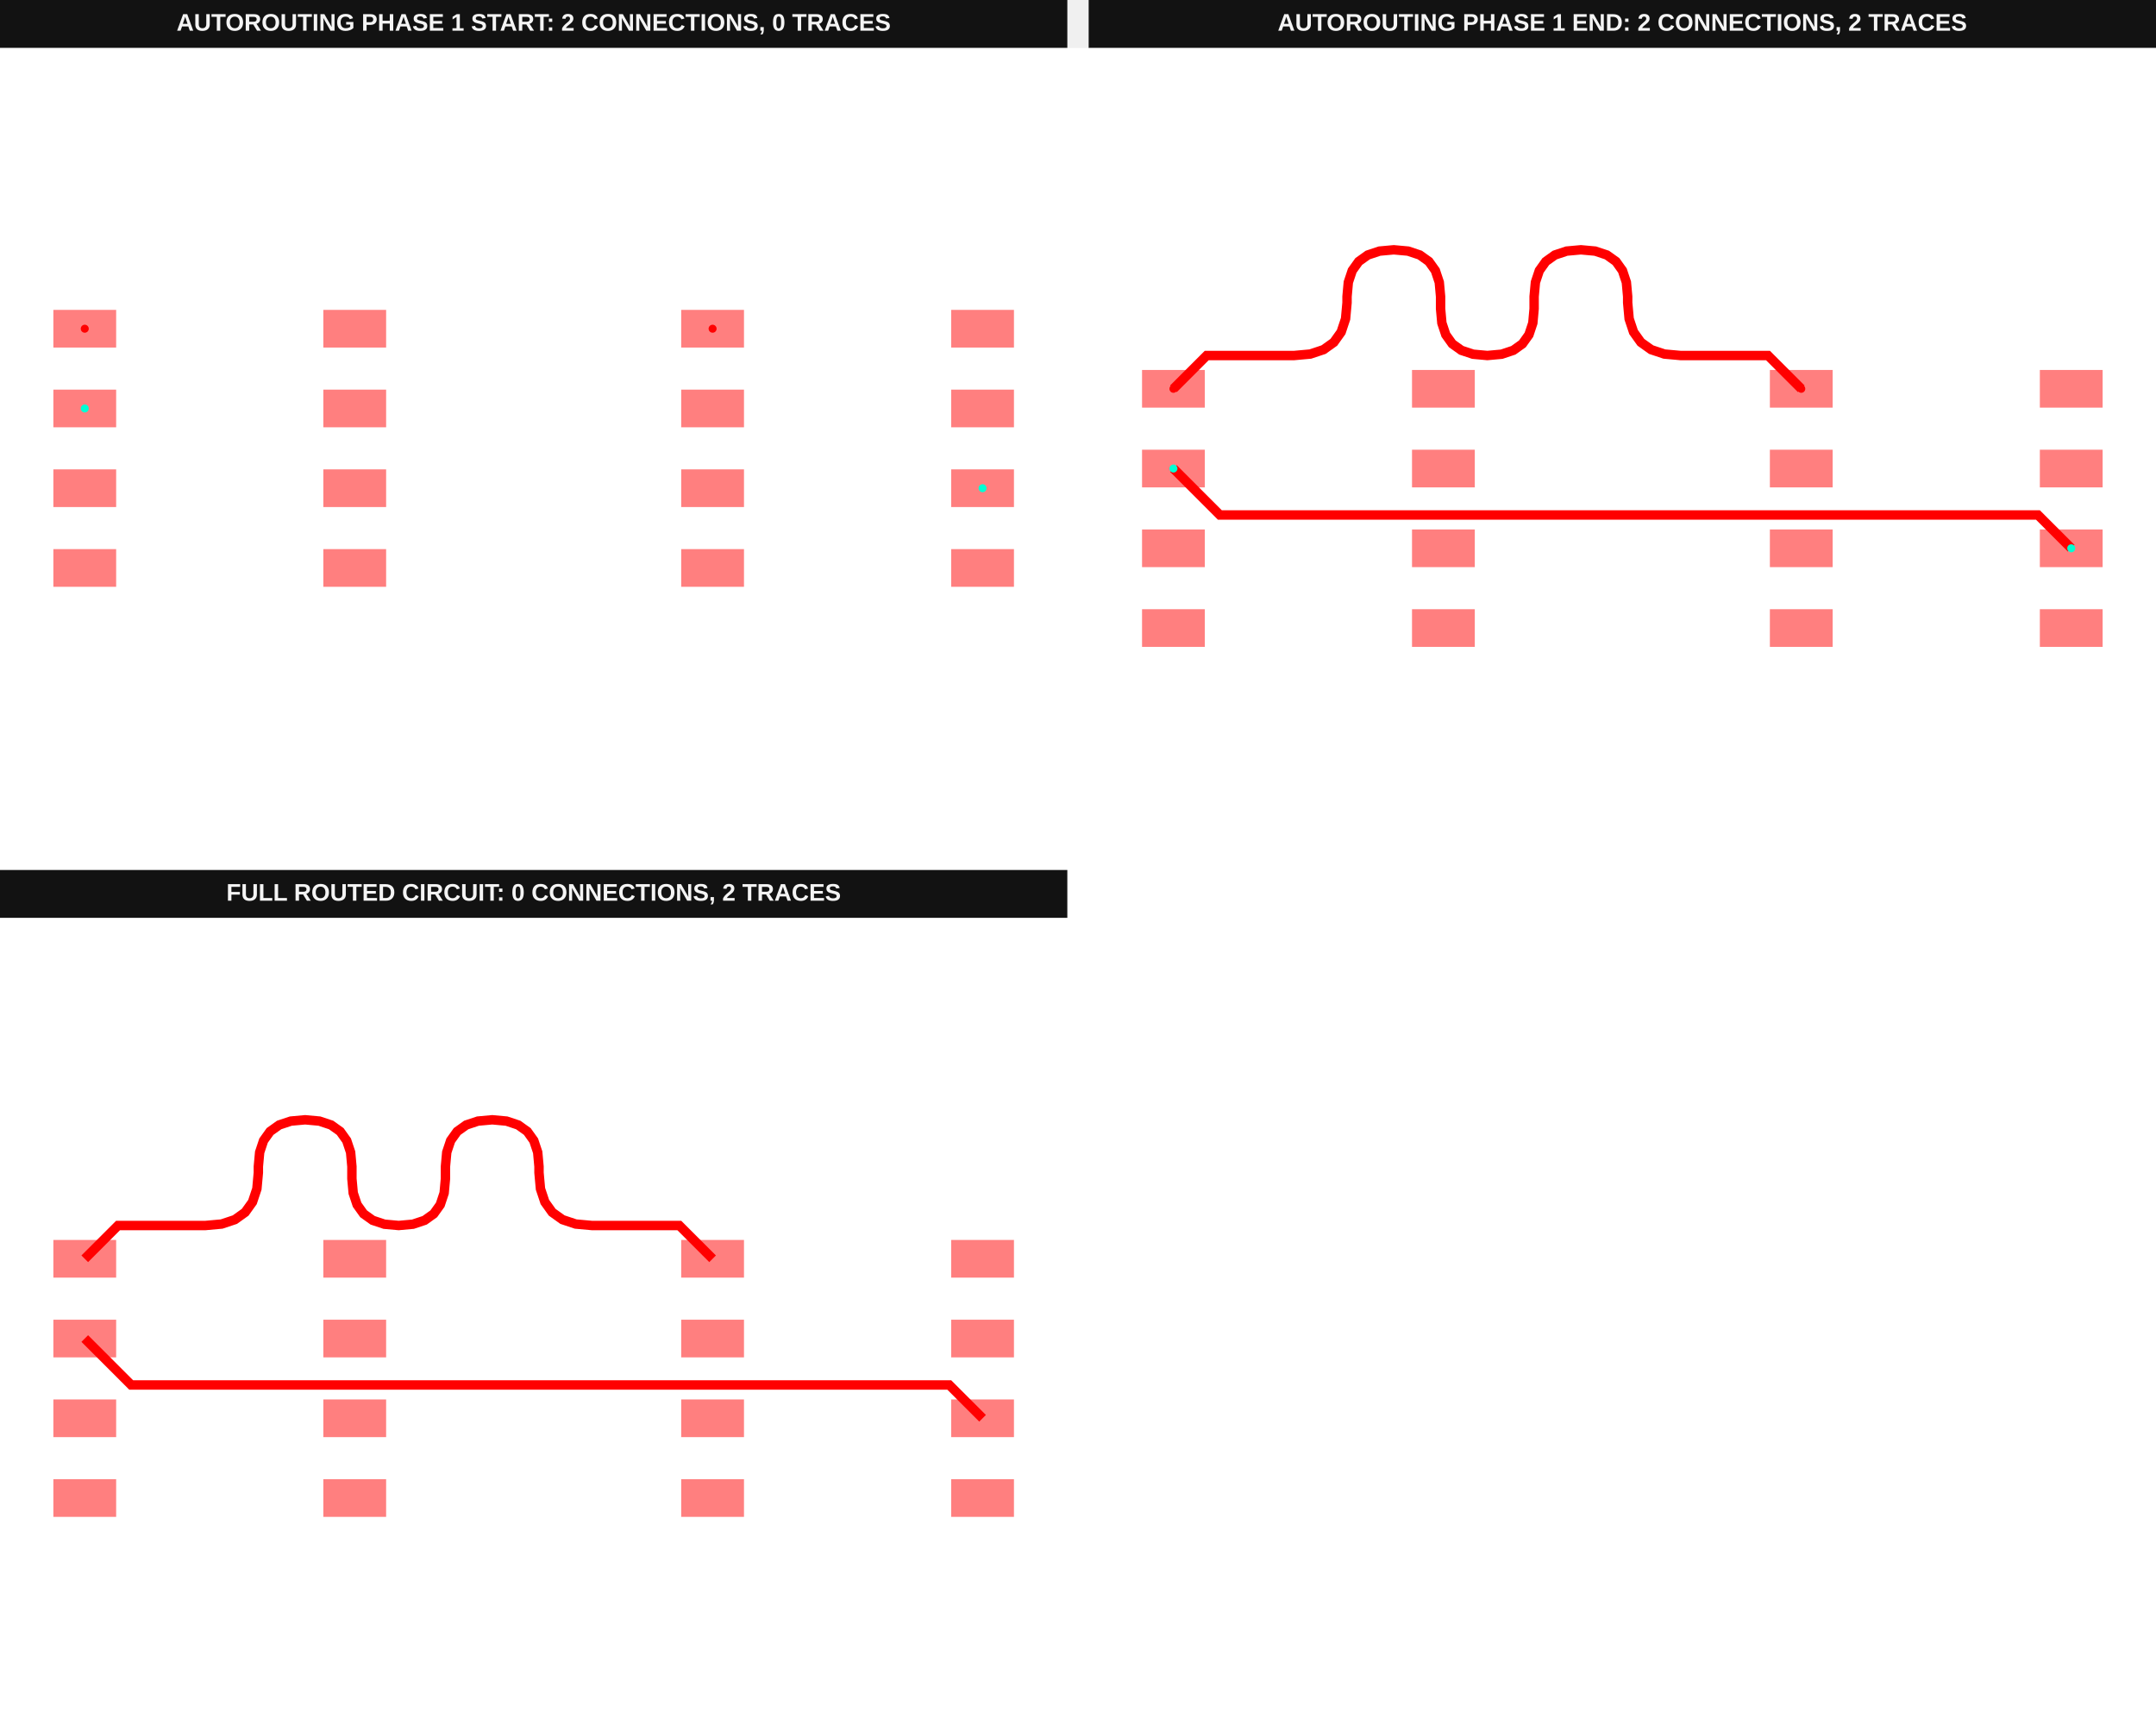
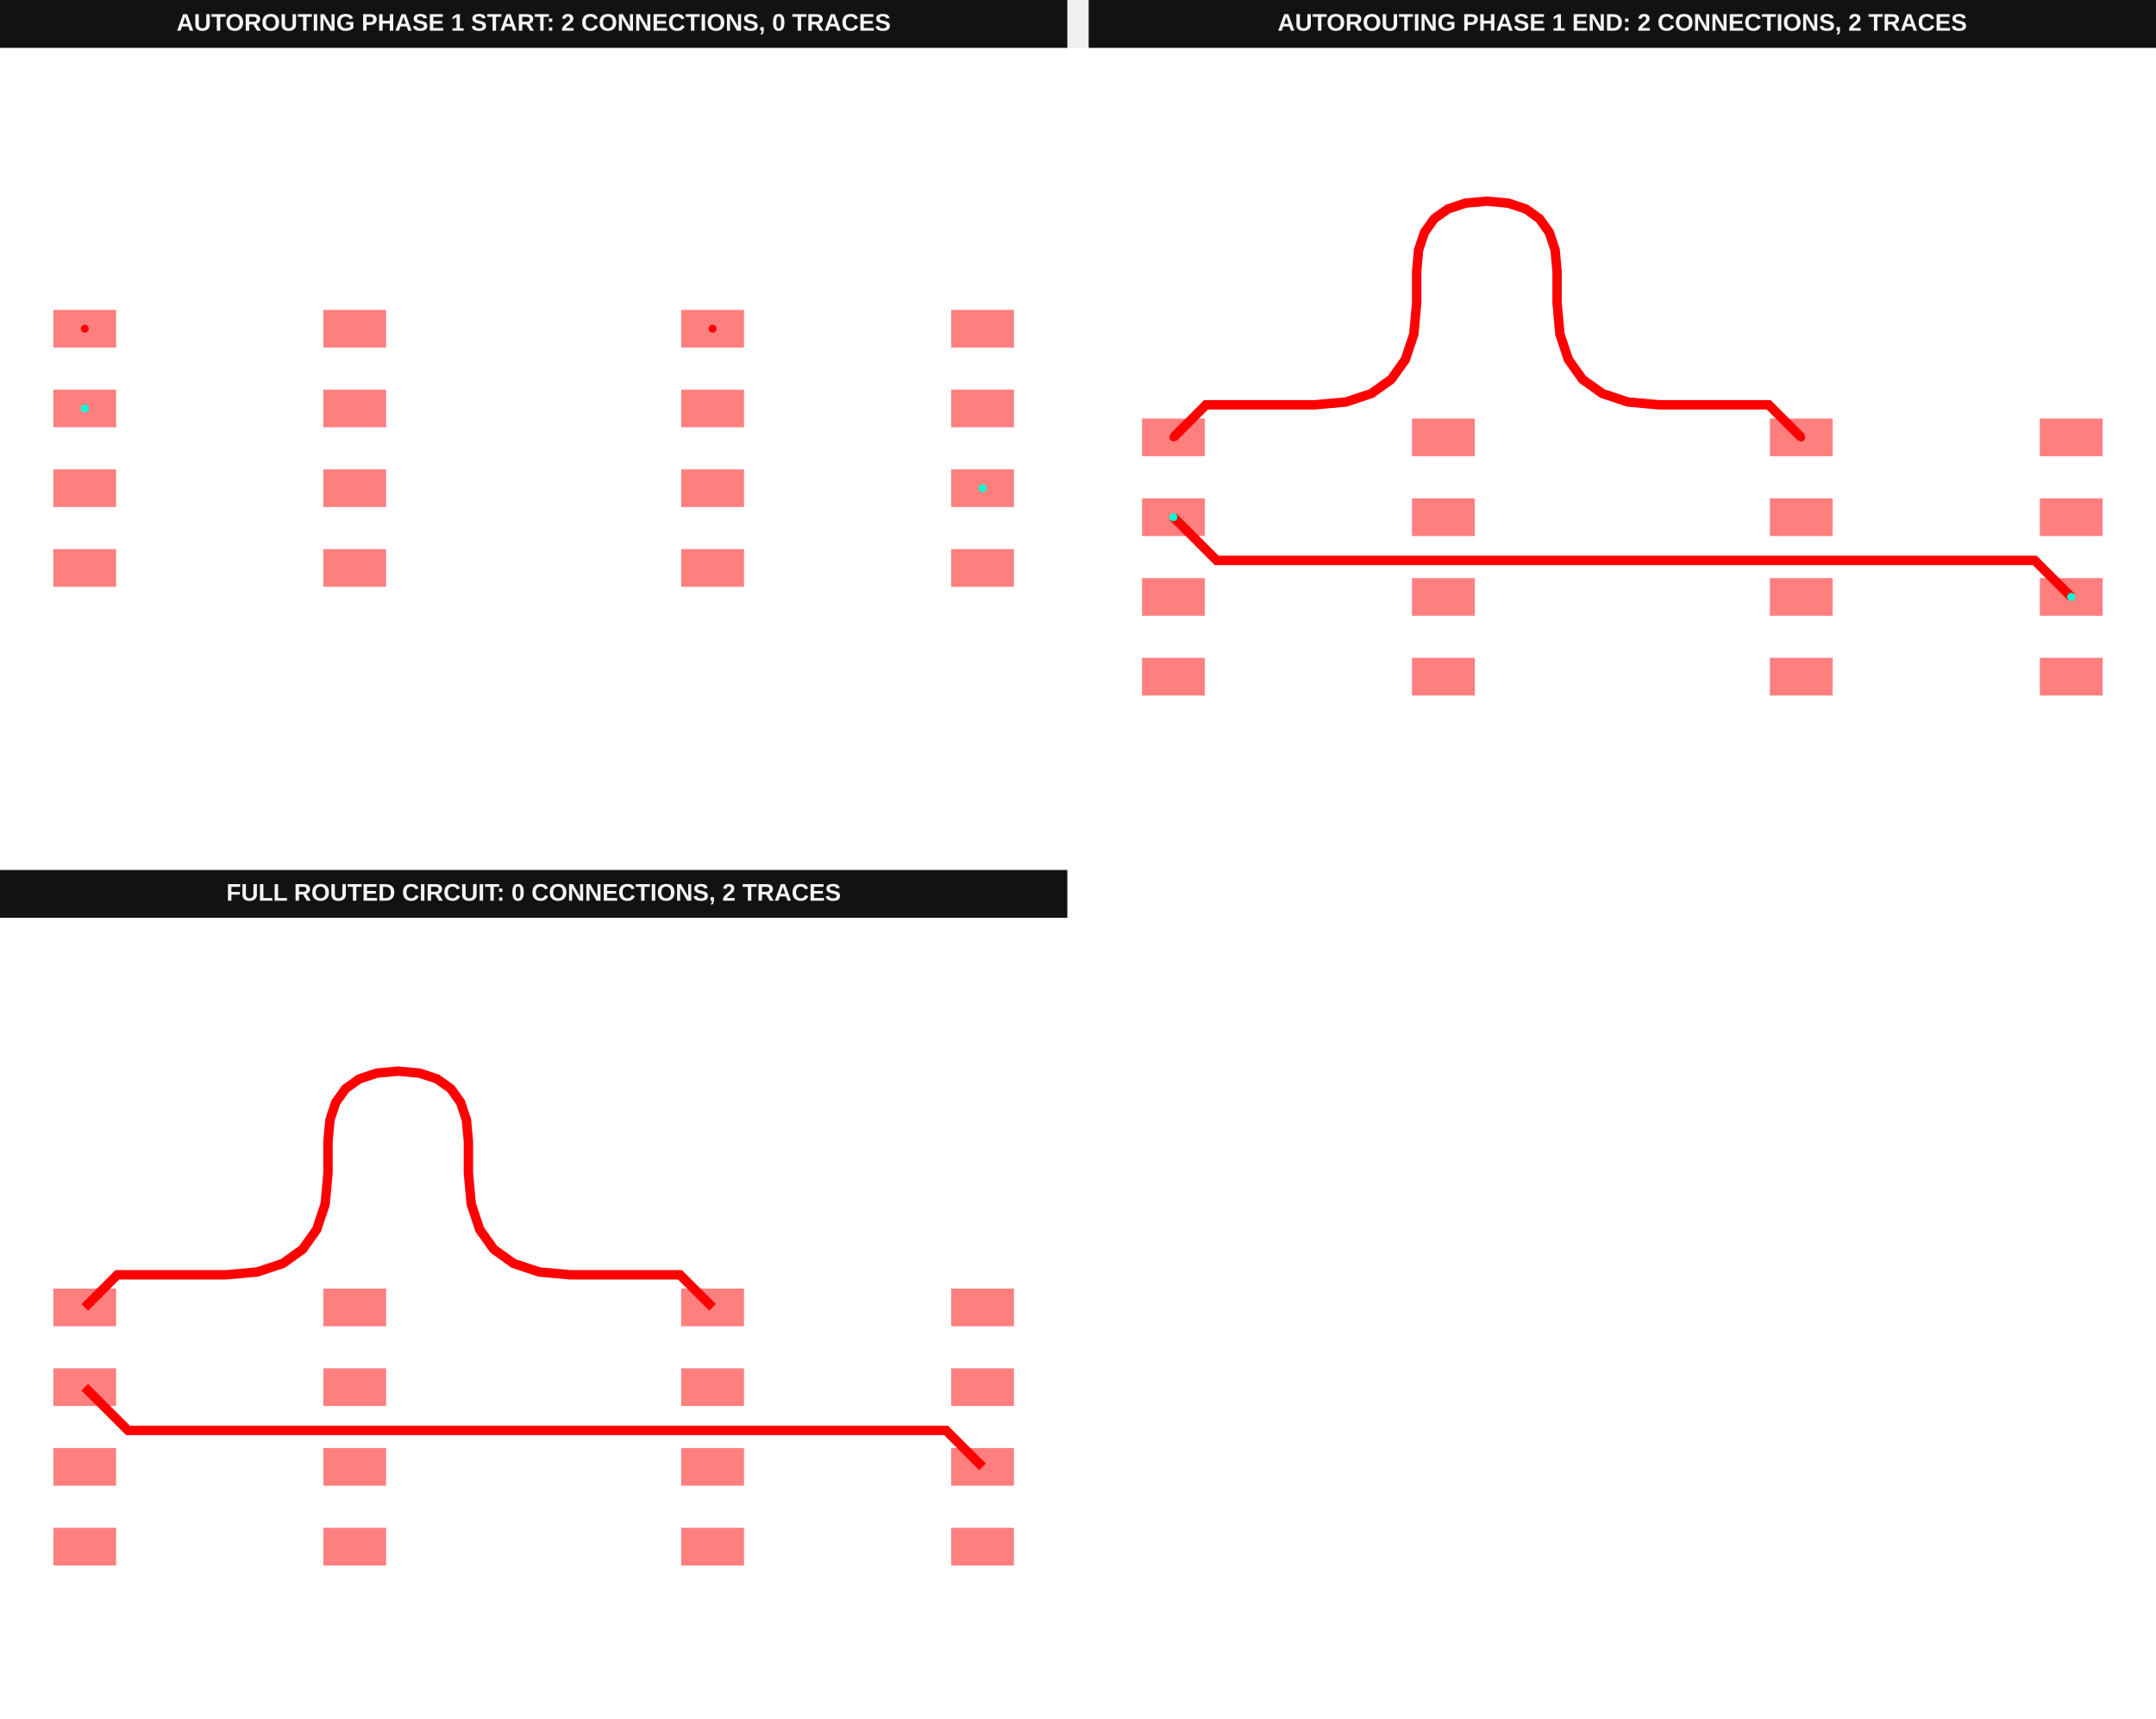
<svg xmlns="http://www.w3.org/2000/svg" width="1616" height="1288" viewBox="0 0 1616 1288" data-testid="differential-pair-routing-phase-autorouting-srj-stack">
  <g transform="translate(0, 0) scale(1, 1) translate(0, 0)">
    <g transform="translate(0, 0) scale(1, 1) translate(0, 0)">
      <g transform="translate(0, 0) scale(1, 1) translate(0, 0)">
        <rect x="0" y="0" width="800" height="36" fill="#121212" />
        <text x="400" y="23" fill="#f4f4f4" font-family="Arial, sans-serif" font-size="18" font-weight="700" text-anchor="middle">AUTOROUTING PHASE 1 START: 2 CONNECTIONS, 0 TRACES</text>
      </g>
      <g transform="translate(0, 36) scale(1, 1) translate(0, 0)">
        <rect width="100%" height="100%" fill="#fff" />
        <g>
          <rect data-type="rect" data-label="top source_trace_0" data-x="-7.15" data-y="1.905" x="40" y="196.235" width="47.059" height="28.235" fill="rgba(255,0,0,0.5)" stroke="black" stroke-width="0.021" />
        </g>
        <g>
          <rect data-type="rect" data-label="top source_trace_1" data-x="-7.15" data-y="0.635" x="40" y="256" width="47.059" height="28.235" fill="rgba(255,0,0,0.5)" stroke="black" stroke-width="0.021" />
        </g>
        <g>
          <rect data-type="rect" data-label="top" data-x="-7.15" data-y="-0.635" x="40" y="315.765" width="47.059" height="28.235" fill="rgba(255,0,0,0.5)" stroke="black" stroke-width="0.021" />
        </g>
        <g>
          <rect data-type="rect" data-label="top" data-x="-7.15" data-y="-1.905" x="40" y="375.529" width="47.059" height="28.235" fill="rgba(255,0,0,0.5)" stroke="black" stroke-width="0.021" />
        </g>
        <g>
          <rect data-type="rect" data-label="top" data-x="-2.85" data-y="-1.905" x="242.353" y="375.529" width="47.059" height="28.235" fill="rgba(255,0,0,0.5)" stroke="black" stroke-width="0.021" />
        </g>
        <g>
          <rect data-type="rect" data-label="top" data-x="-2.85" data-y="-0.635" x="242.353" y="315.765" width="47.059" height="28.235" fill="rgba(255,0,0,0.5)" stroke="black" stroke-width="0.021" />
        </g>
        <g>
          <rect data-type="rect" data-label="top" data-x="-2.85" data-y="0.635" x="242.353" y="256" width="47.059" height="28.235" fill="rgba(255,0,0,0.5)" stroke="black" stroke-width="0.021" />
        </g>
        <g>
          <rect data-type="rect" data-label="top" data-x="-2.85" data-y="1.905" x="242.353" y="196.235" width="47.059" height="28.235" fill="rgba(255,0,0,0.5)" stroke="black" stroke-width="0.021" />
        </g>
        <g>
          <rect data-type="rect" data-label="top source_trace_0" data-x="2.85" data-y="1.905" x="510.588" y="196.235" width="47.059" height="28.235" fill="rgba(255,0,0,0.5)" stroke="black" stroke-width="0.021" />
        </g>
        <g>
          <rect data-type="rect" data-label="top" data-x="2.85" data-y="0.635" x="510.588" y="256" width="47.059" height="28.235" fill="rgba(255,0,0,0.5)" stroke="black" stroke-width="0.021" />
        </g>
        <g>
          <rect data-type="rect" data-label="top" data-x="2.85" data-y="-0.635" x="510.588" y="315.765" width="47.059" height="28.235" fill="rgba(255,0,0,0.5)" stroke="black" stroke-width="0.021" />
        </g>
        <g>
          <rect data-type="rect" data-label="top" data-x="2.85" data-y="-1.905" x="510.588" y="375.529" width="47.059" height="28.235" fill="rgba(255,0,0,0.5)" stroke="black" stroke-width="0.021" />
        </g>
        <g>
          <rect data-type="rect" data-label="top" data-x="7.15" data-y="-1.905" x="712.941" y="375.529" width="47.059" height="28.235" fill="rgba(255,0,0,0.5)" stroke="black" stroke-width="0.021" />
        </g>
        <g>
          <rect data-type="rect" data-label="top source_trace_1" data-x="7.15" data-y="-0.635" x="712.941" y="315.765" width="47.059" height="28.235" fill="rgba(255,0,0,0.5)" stroke="black" stroke-width="0.021" />
        </g>
        <g>
          <rect data-type="rect" data-label="top" data-x="7.15" data-y="0.635" x="712.941" y="256" width="47.059" height="28.235" fill="rgba(255,0,0,0.5)" stroke="black" stroke-width="0.021" />
        </g>
        <g>
          <rect data-type="rect" data-label="top" data-x="7.15" data-y="1.905" x="712.941" y="196.235" width="47.059" height="28.235" fill="rgba(255,0,0,0.5)" stroke="black" stroke-width="0.021" />
        </g>
        <g>
          <circle data-type="point" data-label="source_trace_0 source_trace_0 top" data-x="-7.15" data-y="1.905" cx="63.529" cy="210.353" r="3" fill="hsl(0, 100%, 50%)" />
        </g>
        <g>
          <circle data-type="point" data-label="source_trace_0 source_trace_0 top" data-x="2.85" data-y="1.905" cx="534.118" cy="210.353" r="3" fill="hsl(0, 100%, 50%)" />
        </g>
        <g>
          <circle data-type="point" data-label="source_trace_1 source_trace_1 top" data-x="-7.15" data-y="0.635" cx="63.529" cy="270.118" r="3" fill="hsl(170, 100%, 50%)" />
        </g>
        <g>
          <circle data-type="point" data-label="source_trace_1 source_trace_1 top" data-x="7.15" data-y="-0.635" cx="736.471" cy="329.882" r="3" fill="hsl(170, 100%, 50%)" />
        </g>
        <g id="crosshair__stack1" style="display: none">
          <line id="crosshair-h__stack1" y1="0" y2="600" stroke="#666" stroke-width="0.5" />
          <line id="crosshair-v__stack1" x1="0" x2="800" stroke="#666" stroke-width="0.5" />
          <text id="coordinates__stack1" font-family="monospace" font-size="12" fill="#666" />
        </g>
      </g>
    </g>
    <g transform="translate(816, 0) scale(1, 1) translate(0, 0)">
      <g transform="translate(0, 0) scale(1, 1) translate(0, 0)">
        <rect x="0" y="0" width="800" height="36" fill="#121212" />
        <text x="400" y="23" fill="#f4f4f4" font-family="Arial, sans-serif" font-size="18" font-weight="700" text-anchor="middle">AUTOROUTING PHASE 1 END: 2 CONNECTIONS, 2 TRACES</text>
      </g>
      <g transform="translate(0, 36) scale(1, 1) translate(0, 0)">
        <rect width="100%" height="100%" fill="#fff" />
        <g>
-           <polyline data-points="-7.15,0.635 -6.410152979700772,-0.10484702029922843 6.619847020299229,-0.10484702029922849 7.15,-0.635" data-type="line" data-label="" points="63.529,315.144 98.346,349.96 711.522,349.96 736.471,374.908" fill="none" stroke="red" stroke-width="7.059" />
-         </g>
-         <g>
-           <polyline data-points="-7.15,1.905 -6.61985218617334,2.4351478138266605 -5.226654936893447,2.4351478138266605 -4.969460012396932,2.4585291705990713 -4.759027801445239,2.5286732409163024 -4.595358304038364,2.6455800247783547 -4.478451520176312,2.809249522185228 -4.40830744985908,3.019681733136922 -4.38492609308667,3.276876657633437 -4.38492609308667,3.373630137077991 -4.364232332965498,3.601261498410893 -4.302151052601979,3.787505339501449 -4.1986822519961144,3.9323616603496587 -4.053825931147904,4.035830460955523 -3.8675820900573488,4.097911741319042 -3.639950728724447,4.118605501440214 -3.4123193673915457,4.097911741319042 -3.2260755263009897,4.035830460955523 -3.081219205452779,3.9323616603496587 -2.9777504048469154,3.7875053395014486 -2.9156691244833968,3.6012614984108926 -2.8949753643622236,3.373630137077991 -2.8949753643622236,3.1801231781888837 -2.8742816042410513,2.9524918168559826 -2.8122003238775326,2.7662479757654266 -2.7087315232716676,2.621391654917216 -2.563875202423458,2.517922854311352 -2.377631361332902,2.455841573947833 -2.1500000000000004,2.4351478138266605 -1.922368638667099,2.4558415739478336 -1.7361247975765433,2.517922854311352 -1.591268476728333,2.6213916549172165 -1.4877996761224688,2.7662479757654266 -1.4257183957589499,2.952491816855982 -1.4050246356377771,3.1801231781888837 -1.4050246356377771,3.373630137077991 -1.3843308755166044,3.601261498410893 -1.322249595153086,3.787505339501449 -1.2187807945472213,3.9323616603496587 -1.0739244736990115,4.035830460955523 -0.8876806326084554,4.097911741319042 -0.6600492712755539,4.118605501440214 -0.4324179099426524,4.097911741319042 -0.2461740688520966,4.035830460955523 -0.10131774800388649,3.9323616603496587 0.002151052601977836,3.7875053395014486 0.06423233296549646,3.6012614984108926 0.08492609308666932,3.373630137077991 0.08492609308666932,3.276876657633437 0.1083074498590798,3.0196817331369226 0.17845152017631122,2.8092495221852283 0.29535830403836355,2.6455800247783543 0.4590278014452368,2.5286732409163024 0.6694600123969312,2.458529170599071 0.9266549368934462,2.4351478138266605 2.3198521861733394,2.4351478138266605 2.85,1.905" data-type="line" data-label="" points="63.529,255.379 88.478,230.431 154.04,230.431 166.143,229.331 176.046,226.03 183.748,220.528 189.249,212.826 192.55,202.923 193.651,190.82 193.651,186.267 194.624,175.555 197.546,166.79 202.415,159.974 209.232,155.105 217.996,152.183 228.708,151.209 239.42,152.183 248.185,155.105 255.001,159.974 259.871,166.79 262.792,175.555 263.766,186.267 263.766,195.373 264.74,206.085 267.661,214.85 272.53,221.666 279.347,226.536 288.111,229.457 298.824,230.431 309.536,229.457 318.3,226.536 325.117,221.666 329.986,214.85 332.907,206.085 333.881,195.373 333.881,186.267 334.855,175.555 337.776,166.79 342.646,159.974 349.462,155.105 358.227,152.183 368.939,151.209 379.651,152.183 388.415,155.105 395.232,159.974 400.101,166.79 403.023,175.555 403.997,186.267 403.997,190.82 405.097,202.923 408.398,212.826 413.899,220.528 421.601,226.03 431.504,229.331 443.607,230.431 509.17,230.431 534.118,255.379" fill="none" stroke="red" stroke-width="7.059" />
-         </g>
-         <g>
-           <rect data-type="rect" data-label="top source_trace_0" data-x="-7.15" data-y="1.905" x="40" y="241.261" width="47.059" height="28.235" fill="rgba(255,0,0,0.5)" stroke="black" stroke-width="0.021" />
-         </g>
-         <g>
-           <rect data-type="rect" data-label="top source_trace_1" data-x="-7.15" data-y="0.635" x="40" y="301.026" width="47.059" height="28.235" fill="rgba(255,0,0,0.5)" stroke="black" stroke-width="0.021" />
-         </g>
-         <g>
-           <rect data-type="rect" data-label="top" data-x="-7.15" data-y="-0.635" x="40" y="360.791" width="47.059" height="28.235" fill="rgba(255,0,0,0.5)" stroke="black" stroke-width="0.021" />
-         </g>
-         <g>
-           <rect data-type="rect" data-label="top" data-x="-7.15" data-y="-1.905" x="40" y="420.555" width="47.059" height="28.235" fill="rgba(255,0,0,0.5)" stroke="black" stroke-width="0.021" />
-         </g>
-         <g>
-           <rect data-type="rect" data-label="top" data-x="-2.85" data-y="-1.905" x="242.353" y="420.555" width="47.059" height="28.235" fill="rgba(255,0,0,0.5)" stroke="black" stroke-width="0.021" />
-         </g>
-         <g>
-           <rect data-type="rect" data-label="top" data-x="-2.85" data-y="-0.635" x="242.353" y="360.791" width="47.059" height="28.235" fill="rgba(255,0,0,0.5)" stroke="black" stroke-width="0.021" />
-         </g>
-         <g>
-           <rect data-type="rect" data-label="top" data-x="-2.85" data-y="0.635" x="242.353" y="301.026" width="47.059" height="28.235" fill="rgba(255,0,0,0.5)" stroke="black" stroke-width="0.021" />
-         </g>
-         <g>
-           <rect data-type="rect" data-label="top" data-x="-2.85" data-y="1.905" x="242.353" y="241.261" width="47.059" height="28.235" fill="rgba(255,0,0,0.5)" stroke="black" stroke-width="0.021" />
-         </g>
-         <g>
-           <rect data-type="rect" data-label="top source_trace_0" data-x="2.85" data-y="1.905" x="510.588" y="241.261" width="47.059" height="28.235" fill="rgba(255,0,0,0.5)" stroke="black" stroke-width="0.021" />
-         </g>
-         <g>
-           <rect data-type="rect" data-label="top" data-x="2.85" data-y="0.635" x="510.588" y="301.026" width="47.059" height="28.235" fill="rgba(255,0,0,0.5)" stroke="black" stroke-width="0.021" />
-         </g>
-         <g>
-           <rect data-type="rect" data-label="top" data-x="2.85" data-y="-0.635" x="510.588" y="360.791" width="47.059" height="28.235" fill="rgba(255,0,0,0.5)" stroke="black" stroke-width="0.021" />
-         </g>
-         <g>
-           <rect data-type="rect" data-label="top" data-x="2.85" data-y="-1.905" x="510.588" y="420.555" width="47.059" height="28.235" fill="rgba(255,0,0,0.5)" stroke="black" stroke-width="0.021" />
-         </g>
-         <g>
-           <rect data-type="rect" data-label="top" data-x="7.15" data-y="-1.905" x="712.941" y="420.555" width="47.059" height="28.235" fill="rgba(255,0,0,0.5)" stroke="black" stroke-width="0.021" />
-         </g>
-         <g>
-           <rect data-type="rect" data-label="top source_trace_1" data-x="7.15" data-y="-0.635" x="712.941" y="360.791" width="47.059" height="28.235" fill="rgba(255,0,0,0.5)" stroke="black" stroke-width="0.021" />
-         </g>
-         <g>
-           <rect data-type="rect" data-label="top" data-x="7.15" data-y="0.635" x="712.941" y="301.026" width="47.059" height="28.235" fill="rgba(255,0,0,0.5)" stroke="black" stroke-width="0.021" />
-         </g>
-         <g>
-           <rect data-type="rect" data-label="top" data-x="7.15" data-y="1.905" x="712.941" y="241.261" width="47.059" height="28.235" fill="rgba(255,0,0,0.5)" stroke="black" stroke-width="0.021" />
-         </g>
-         <g>
-           <circle data-type="point" data-label="source_trace_0 source_trace_0 top" data-x="-7.15" data-y="1.905" cx="63.529" cy="255.379" r="3" fill="hsl(0, 100%, 50%)" />
-         </g>
-         <g>
-           <circle data-type="point" data-label="source_trace_0 source_trace_0 top" data-x="2.85" data-y="1.905" cx="534.118" cy="255.379" r="3" fill="hsl(0, 100%, 50%)" />
-         </g>
-         <g>
-           <circle data-type="point" data-label="source_trace_1 source_trace_1 top" data-x="-7.15" data-y="0.635" cx="63.529" cy="315.144" r="3" fill="hsl(170, 100%, 50%)" />
-         </g>
-         <g>
-           <circle data-type="point" data-label="source_trace_1 source_trace_1 top" data-x="7.15" data-y="-0.635" cx="736.471" cy="374.908" r="3" fill="hsl(170, 100%, 50%)" />
+           <polyline data-points="-7.15,0.635 -6.4612788177241525,-0.05372118227584777 6.3910853387994315,-0.05372118227584778 6.568721182275848,-0.05372118227584778 7.15,-0.635" data-type="line" data-label="" points="63.529,351.58 95.94,383.99 700.757,383.99 709.116,383.99 736.471,411.345" fill="none" stroke="red" stroke-width="7.059" />
+         </g>
+         <g>
+           <polyline data-points="-7.15,1.905 -6.630799267592502,2.4242007324074986 -4.897462301814864,2.4242007324074986 -4.402012150191443,2.4692416552823553 -3.9966438443177355,2.6043644239069246 -3.68135738419374,2.8295690382812064 -3.4561527698194583,3.1448554984052017 -3.3210300011948886,3.5502238042789096 -3.2759890783200323,4.0456739559023305 -3.2759890783200323,4.548877116306339 -3.244926021011954,4.890570746695202 -3.151736849087719,5.1701382624679075 -2.9964215625473267,5.387579663624456 -2.778980161390778,5.542894950164849 -2.499412645618072,5.636084122089084 -2.157719015229209,5.667147179397162 -1.816025384840347,5.636084122089084 -1.536457869067641,5.5428949501648495 -1.3190164679110918,5.387579663624456 -1.1637011813706999,5.1701382624679075 -1.0705120094464644,4.890570746695202 -1.039448952138386,4.548877116306339 -1.039448952138386,4.0456739559023305 -0.9944080292635298,3.55022380427891 -0.8592852606389604,3.1448554984052017 -0.6340806462646782,2.829569038281207 -0.31879418614068317,2.604364423906924 0.08657411973302498,2.469241655282355 0.5820242713564456,2.4242007324074986 2.3153612371340837,2.4242007324074986 2.3307992675925018,2.4242007324074986 2.85,1.905" data-type="line" data-label="" points="63.529,291.815 87.962,267.382 169.531,267.382 192.846,265.263 211.923,258.904 226.76,248.306 237.358,233.469 243.716,214.393 245.836,191.078 245.836,167.397 247.298,151.318 251.683,138.162 258.992,127.929 269.224,120.62 282.381,116.235 298.46,114.773 314.54,116.235 327.696,120.62 337.929,127.929 345.238,138.162 349.623,151.318 351.085,167.397 351.085,191.078 353.204,214.393 359.563,233.469 370.161,248.306 384.998,258.904 404.074,265.263 427.389,267.382 508.958,267.382 509.685,267.382 534.118,291.815" fill="none" stroke="red" stroke-width="7.059" />
+         </g>
+         <g>
+           <rect data-type="rect" data-label="top source_trace_0" data-x="-7.15" data-y="1.905" x="40" y="277.698" width="47.059" height="28.235" fill="rgba(255,0,0,0.5)" stroke="black" stroke-width="0.021" />
+         </g>
+         <g>
+           <rect data-type="rect" data-label="top source_trace_1" data-x="-7.15" data-y="0.635" x="40" y="337.462" width="47.059" height="28.235" fill="rgba(255,0,0,0.5)" stroke="black" stroke-width="0.021" />
+         </g>
+         <g>
+           <rect data-type="rect" data-label="top" data-x="-7.15" data-y="-0.635" x="40" y="397.227" width="47.059" height="28.235" fill="rgba(255,0,0,0.5)" stroke="black" stroke-width="0.021" />
+         </g>
+         <g>
+           <rect data-type="rect" data-label="top" data-x="-7.15" data-y="-1.905" x="40" y="456.992" width="47.059" height="28.235" fill="rgba(255,0,0,0.5)" stroke="black" stroke-width="0.021" />
+         </g>
+         <g>
+           <rect data-type="rect" data-label="top" data-x="-2.85" data-y="-1.905" x="242.353" y="456.992" width="47.059" height="28.235" fill="rgba(255,0,0,0.5)" stroke="black" stroke-width="0.021" />
+         </g>
+         <g>
+           <rect data-type="rect" data-label="top" data-x="-2.85" data-y="-0.635" x="242.353" y="397.227" width="47.059" height="28.235" fill="rgba(255,0,0,0.5)" stroke="black" stroke-width="0.021" />
+         </g>
+         <g>
+           <rect data-type="rect" data-label="top" data-x="-2.85" data-y="0.635" x="242.353" y="337.462" width="47.059" height="28.235" fill="rgba(255,0,0,0.5)" stroke="black" stroke-width="0.021" />
+         </g>
+         <g>
+           <rect data-type="rect" data-label="top" data-x="-2.85" data-y="1.905" x="242.353" y="277.698" width="47.059" height="28.235" fill="rgba(255,0,0,0.5)" stroke="black" stroke-width="0.021" />
+         </g>
+         <g>
+           <rect data-type="rect" data-label="top source_trace_0" data-x="2.85" data-y="1.905" x="510.588" y="277.698" width="47.059" height="28.235" fill="rgba(255,0,0,0.5)" stroke="black" stroke-width="0.021" />
+         </g>
+         <g>
+           <rect data-type="rect" data-label="top" data-x="2.85" data-y="0.635" x="510.588" y="337.462" width="47.059" height="28.235" fill="rgba(255,0,0,0.5)" stroke="black" stroke-width="0.021" />
+         </g>
+         <g>
+           <rect data-type="rect" data-label="top" data-x="2.85" data-y="-0.635" x="510.588" y="397.227" width="47.059" height="28.235" fill="rgba(255,0,0,0.5)" stroke="black" stroke-width="0.021" />
+         </g>
+         <g>
+           <rect data-type="rect" data-label="top" data-x="2.85" data-y="-1.905" x="510.588" y="456.992" width="47.059" height="28.235" fill="rgba(255,0,0,0.5)" stroke="black" stroke-width="0.021" />
+         </g>
+         <g>
+           <rect data-type="rect" data-label="top" data-x="7.15" data-y="-1.905" x="712.941" y="456.992" width="47.059" height="28.235" fill="rgba(255,0,0,0.5)" stroke="black" stroke-width="0.021" />
+         </g>
+         <g>
+           <rect data-type="rect" data-label="top source_trace_1" data-x="7.15" data-y="-0.635" x="712.941" y="397.227" width="47.059" height="28.235" fill="rgba(255,0,0,0.5)" stroke="black" stroke-width="0.021" />
+         </g>
+         <g>
+           <rect data-type="rect" data-label="top" data-x="7.15" data-y="0.635" x="712.941" y="337.462" width="47.059" height="28.235" fill="rgba(255,0,0,0.5)" stroke="black" stroke-width="0.021" />
+         </g>
+         <g>
+           <rect data-type="rect" data-label="top" data-x="7.15" data-y="1.905" x="712.941" y="277.698" width="47.059" height="28.235" fill="rgba(255,0,0,0.5)" stroke="black" stroke-width="0.021" />
+         </g>
+         <g>
+           <circle data-type="point" data-label="source_trace_0 source_trace_0 top" data-x="-7.15" data-y="1.905" cx="63.529" cy="291.815" r="3" fill="hsl(0, 100%, 50%)" />
+         </g>
+         <g>
+           <circle data-type="point" data-label="source_trace_0 source_trace_0 top" data-x="2.85" data-y="1.905" cx="534.118" cy="291.815" r="3" fill="hsl(0, 100%, 50%)" />
+         </g>
+         <g>
+           <circle data-type="point" data-label="source_trace_1 source_trace_1 top" data-x="-7.15" data-y="0.635" cx="63.529" cy="351.58" r="3" fill="hsl(170, 100%, 50%)" />
+         </g>
+         <g>
+           <circle data-type="point" data-label="source_trace_1 source_trace_1 top" data-x="7.15" data-y="-0.635" cx="736.471" cy="411.345" r="3" fill="hsl(170, 100%, 50%)" />
        </g>
        <g id="crosshair__stack1__stack1" style="display: none">
          <line id="crosshair-h__stack1__stack1" y1="0" y2="600" stroke="#666" stroke-width="0.5" />
          <line id="crosshair-v__stack1__stack1" x1="0" x2="800" stroke="#666" stroke-width="0.5" />
          <text id="coordinates__stack1__stack1" font-family="monospace" font-size="12" fill="#666" />
        </g>
      </g>
    </g>
  </g>
  <g transform="translate(0, 652) scale(1, 1) translate(0, 0)">
    <g transform="translate(0, 0) scale(1, 1) translate(0, 0)">
      <g transform="translate(0, 0) scale(1, 1) translate(0, 0)">
        <rect x="0" y="0" width="800" height="36" fill="#121212" />
        <text x="400" y="23" fill="#f4f4f4" font-family="Arial, sans-serif" font-size="18" font-weight="700" text-anchor="middle">FULL ROUTED CIRCUIT: 0 CONNECTIONS, 2 TRACES</text>
      </g>
      <g transform="translate(0, 36) scale(1, 1) translate(0, 0)">
        <rect width="100%" height="100%" fill="#fff" />
        <g>
-           <polyline data-points="-7.15,0.635 -6.410152979700772,-0.10484702029922843 6.619847020299229,-0.10484702029922849 7.15,-0.635" data-type="line" data-label="" points="63.529,315.144 98.346,349.96 711.522,349.96 736.471,374.908" fill="none" stroke="red" stroke-width="7.059" />
-         </g>
-         <g>
-           <polyline data-points="-7.15,1.905 -6.61985218617334,2.4351478138266605 -5.226654936893447,2.4351478138266605 -4.969460012396932,2.4585291705990713 -4.759027801445239,2.5286732409163024 -4.595358304038364,2.6455800247783547 -4.478451520176312,2.809249522185228 -4.40830744985908,3.019681733136922 -4.38492609308667,3.276876657633437 -4.38492609308667,3.373630137077991 -4.364232332965498,3.601261498410893 -4.302151052601979,3.787505339501449 -4.1986822519961144,3.9323616603496587 -4.053825931147904,4.035830460955523 -3.8675820900573488,4.097911741319042 -3.639950728724447,4.118605501440214 -3.4123193673915457,4.097911741319042 -3.2260755263009897,4.035830460955523 -3.081219205452779,3.9323616603496587 -2.9777504048469154,3.7875053395014486 -2.9156691244833968,3.6012614984108926 -2.8949753643622236,3.373630137077991 -2.8949753643622236,3.1801231781888837 -2.8742816042410513,2.9524918168559826 -2.8122003238775326,2.7662479757654266 -2.7087315232716676,2.621391654917216 -2.563875202423458,2.517922854311352 -2.377631361332902,2.455841573947833 -2.1500000000000004,2.4351478138266605 -1.922368638667099,2.4558415739478336 -1.7361247975765433,2.517922854311352 -1.591268476728333,2.6213916549172165 -1.4877996761224688,2.7662479757654266 -1.4257183957589499,2.952491816855982 -1.4050246356377771,3.1801231781888837 -1.4050246356377771,3.373630137077991 -1.3843308755166044,3.601261498410893 -1.322249595153086,3.787505339501449 -1.2187807945472213,3.9323616603496587 -1.0739244736990115,4.035830460955523 -0.8876806326084554,4.097911741319042 -0.6600492712755539,4.118605501440214 -0.4324179099426524,4.097911741319042 -0.2461740688520966,4.035830460955523 -0.10131774800388649,3.9323616603496587 0.002151052601977836,3.7875053395014486 0.06423233296549646,3.6012614984108926 0.08492609308666932,3.373630137077991 0.08492609308666932,3.276876657633437 0.1083074498590798,3.0196817331369226 0.17845152017631122,2.8092495221852283 0.29535830403836355,2.6455800247783543 0.4590278014452368,2.5286732409163024 0.6694600123969312,2.458529170599071 0.9266549368934462,2.4351478138266605 2.3198521861733394,2.4351478138266605 2.85,1.905" data-type="line" data-label="" points="63.529,255.379 88.478,230.431 154.04,230.431 166.143,229.331 176.046,226.03 183.748,220.528 189.249,212.826 192.55,202.923 193.651,190.82 193.651,186.267 194.624,175.555 197.546,166.79 202.415,159.974 209.232,155.105 217.996,152.183 228.708,151.209 239.42,152.183 248.185,155.105 255.001,159.974 259.871,166.79 262.792,175.555 263.766,186.267 263.766,195.373 264.74,206.085 267.661,214.85 272.53,221.666 279.347,226.536 288.111,229.457 298.824,230.431 309.536,229.457 318.3,226.536 325.117,221.666 329.986,214.85 332.907,206.085 333.881,195.373 333.881,186.267 334.855,175.555 337.776,166.79 342.646,159.974 349.462,155.105 358.227,152.183 368.939,151.209 379.651,152.183 388.415,155.105 395.232,159.974 400.101,166.79 403.023,175.555 403.997,186.267 403.997,190.82 405.097,202.923 408.398,212.826 413.899,220.528 421.601,226.03 431.504,229.331 443.607,230.431 509.17,230.431 534.118,255.379" fill="none" stroke="red" stroke-width="7.059" />
-         </g>
-         <g>
-           <rect data-type="rect" data-label="top" data-x="-7.15" data-y="1.905" x="40" y="241.261" width="47.059" height="28.235" fill="rgba(255,0,0,0.5)" stroke="black" stroke-width="0.021" />
-         </g>
-         <g>
-           <rect data-type="rect" data-label="top" data-x="-7.15" data-y="0.635" x="40" y="301.026" width="47.059" height="28.235" fill="rgba(255,0,0,0.5)" stroke="black" stroke-width="0.021" />
-         </g>
-         <g>
-           <rect data-type="rect" data-label="top" data-x="-7.15" data-y="-0.635" x="40" y="360.791" width="47.059" height="28.235" fill="rgba(255,0,0,0.5)" stroke="black" stroke-width="0.021" />
-         </g>
-         <g>
-           <rect data-type="rect" data-label="top" data-x="-7.15" data-y="-1.905" x="40" y="420.555" width="47.059" height="28.235" fill="rgba(255,0,0,0.5)" stroke="black" stroke-width="0.021" />
-         </g>
-         <g>
-           <rect data-type="rect" data-label="top" data-x="-2.85" data-y="-1.905" x="242.353" y="420.555" width="47.059" height="28.235" fill="rgba(255,0,0,0.5)" stroke="black" stroke-width="0.021" />
-         </g>
-         <g>
-           <rect data-type="rect" data-label="top" data-x="-2.85" data-y="-0.635" x="242.353" y="360.791" width="47.059" height="28.235" fill="rgba(255,0,0,0.5)" stroke="black" stroke-width="0.021" />
-         </g>
-         <g>
-           <rect data-type="rect" data-label="top" data-x="-2.85" data-y="0.635" x="242.353" y="301.026" width="47.059" height="28.235" fill="rgba(255,0,0,0.5)" stroke="black" stroke-width="0.021" />
-         </g>
-         <g>
-           <rect data-type="rect" data-label="top" data-x="-2.85" data-y="1.905" x="242.353" y="241.261" width="47.059" height="28.235" fill="rgba(255,0,0,0.5)" stroke="black" stroke-width="0.021" />
-         </g>
-         <g>
-           <rect data-type="rect" data-label="top" data-x="2.85" data-y="1.905" x="510.588" y="241.261" width="47.059" height="28.235" fill="rgba(255,0,0,0.5)" stroke="black" stroke-width="0.021" />
-         </g>
-         <g>
-           <rect data-type="rect" data-label="top" data-x="2.85" data-y="0.635" x="510.588" y="301.026" width="47.059" height="28.235" fill="rgba(255,0,0,0.5)" stroke="black" stroke-width="0.021" />
-         </g>
-         <g>
-           <rect data-type="rect" data-label="top" data-x="2.85" data-y="-0.635" x="510.588" y="360.791" width="47.059" height="28.235" fill="rgba(255,0,0,0.5)" stroke="black" stroke-width="0.021" />
-         </g>
-         <g>
-           <rect data-type="rect" data-label="top" data-x="2.85" data-y="-1.905" x="510.588" y="420.555" width="47.059" height="28.235" fill="rgba(255,0,0,0.5)" stroke="black" stroke-width="0.021" />
-         </g>
-         <g>
-           <rect data-type="rect" data-label="top" data-x="7.15" data-y="-1.905" x="712.941" y="420.555" width="47.059" height="28.235" fill="rgba(255,0,0,0.5)" stroke="black" stroke-width="0.021" />
-         </g>
-         <g>
-           <rect data-type="rect" data-label="top" data-x="7.15" data-y="-0.635" x="712.941" y="360.791" width="47.059" height="28.235" fill="rgba(255,0,0,0.5)" stroke="black" stroke-width="0.021" />
-         </g>
-         <g>
-           <rect data-type="rect" data-label="top" data-x="7.15" data-y="0.635" x="712.941" y="301.026" width="47.059" height="28.235" fill="rgba(255,0,0,0.5)" stroke="black" stroke-width="0.021" />
-         </g>
-         <g>
-           <rect data-type="rect" data-label="top" data-x="7.15" data-y="1.905" x="712.941" y="241.261" width="47.059" height="28.235" fill="rgba(255,0,0,0.5)" stroke="black" stroke-width="0.021" />
+           <polyline data-points="-7.15,0.635 -6.4612788177241525,-0.05372118227584777 6.3910853387994315,-0.05372118227584778 6.568721182275848,-0.05372118227584778 7.15,-0.635" data-type="line" data-label="" points="63.529,351.58 95.94,383.99 700.757,383.99 709.116,383.99 736.471,411.345" fill="none" stroke="red" stroke-width="7.059" />
+         </g>
+         <g>
+           <polyline data-points="-7.15,1.905 -6.630799267592502,2.4242007324074986 -4.897462301814864,2.4242007324074986 -4.402012150191443,2.4692416552823553 -3.9966438443177355,2.6043644239069246 -3.68135738419374,2.8295690382812064 -3.4561527698194583,3.1448554984052017 -3.3210300011948886,3.5502238042789096 -3.2759890783200323,4.0456739559023305 -3.2759890783200323,4.548877116306339 -3.244926021011954,4.890570746695202 -3.151736849087719,5.1701382624679075 -2.9964215625473267,5.387579663624456 -2.778980161390778,5.542894950164849 -2.499412645618072,5.636084122089084 -2.157719015229209,5.667147179397162 -1.816025384840347,5.636084122089084 -1.536457869067641,5.5428949501648495 -1.3190164679110918,5.387579663624456 -1.1637011813706999,5.1701382624679075 -1.0705120094464644,4.890570746695202 -1.039448952138386,4.548877116306339 -1.039448952138386,4.0456739559023305 -0.9944080292635298,3.55022380427891 -0.8592852606389604,3.1448554984052017 -0.6340806462646782,2.829569038281207 -0.31879418614068317,2.604364423906924 0.08657411973302498,2.469241655282355 0.5820242713564456,2.4242007324074986 2.3153612371340837,2.4242007324074986 2.3307992675925018,2.4242007324074986 2.85,1.905" data-type="line" data-label="" points="63.529,291.815 87.962,267.382 169.531,267.382 192.846,265.263 211.923,258.904 226.76,248.306 237.358,233.469 243.716,214.393 245.836,191.078 245.836,167.397 247.298,151.318 251.683,138.162 258.992,127.929 269.224,120.62 282.381,116.235 298.46,114.773 314.54,116.235 327.696,120.62 337.929,127.929 345.238,138.162 349.623,151.318 351.085,167.397 351.085,191.078 353.204,214.393 359.563,233.469 370.161,248.306 384.998,258.904 404.074,265.263 427.389,267.382 508.958,267.382 509.685,267.382 534.118,291.815" fill="none" stroke="red" stroke-width="7.059" />
+         </g>
+         <g>
+           <rect data-type="rect" data-label="top" data-x="-7.15" data-y="1.905" x="40" y="277.698" width="47.059" height="28.235" fill="rgba(255,0,0,0.5)" stroke="black" stroke-width="0.021" />
+         </g>
+         <g>
+           <rect data-type="rect" data-label="top" data-x="-7.15" data-y="0.635" x="40" y="337.462" width="47.059" height="28.235" fill="rgba(255,0,0,0.5)" stroke="black" stroke-width="0.021" />
+         </g>
+         <g>
+           <rect data-type="rect" data-label="top" data-x="-7.15" data-y="-0.635" x="40" y="397.227" width="47.059" height="28.235" fill="rgba(255,0,0,0.5)" stroke="black" stroke-width="0.021" />
+         </g>
+         <g>
+           <rect data-type="rect" data-label="top" data-x="-7.15" data-y="-1.905" x="40" y="456.992" width="47.059" height="28.235" fill="rgba(255,0,0,0.5)" stroke="black" stroke-width="0.021" />
+         </g>
+         <g>
+           <rect data-type="rect" data-label="top" data-x="-2.85" data-y="-1.905" x="242.353" y="456.992" width="47.059" height="28.235" fill="rgba(255,0,0,0.5)" stroke="black" stroke-width="0.021" />
+         </g>
+         <g>
+           <rect data-type="rect" data-label="top" data-x="-2.85" data-y="-0.635" x="242.353" y="397.227" width="47.059" height="28.235" fill="rgba(255,0,0,0.5)" stroke="black" stroke-width="0.021" />
+         </g>
+         <g>
+           <rect data-type="rect" data-label="top" data-x="-2.85" data-y="0.635" x="242.353" y="337.462" width="47.059" height="28.235" fill="rgba(255,0,0,0.5)" stroke="black" stroke-width="0.021" />
+         </g>
+         <g>
+           <rect data-type="rect" data-label="top" data-x="-2.85" data-y="1.905" x="242.353" y="277.698" width="47.059" height="28.235" fill="rgba(255,0,0,0.5)" stroke="black" stroke-width="0.021" />
+         </g>
+         <g>
+           <rect data-type="rect" data-label="top" data-x="2.85" data-y="1.905" x="510.588" y="277.698" width="47.059" height="28.235" fill="rgba(255,0,0,0.5)" stroke="black" stroke-width="0.021" />
+         </g>
+         <g>
+           <rect data-type="rect" data-label="top" data-x="2.85" data-y="0.635" x="510.588" y="337.462" width="47.059" height="28.235" fill="rgba(255,0,0,0.5)" stroke="black" stroke-width="0.021" />
+         </g>
+         <g>
+           <rect data-type="rect" data-label="top" data-x="2.85" data-y="-0.635" x="510.588" y="397.227" width="47.059" height="28.235" fill="rgba(255,0,0,0.5)" stroke="black" stroke-width="0.021" />
+         </g>
+         <g>
+           <rect data-type="rect" data-label="top" data-x="2.85" data-y="-1.905" x="510.588" y="456.992" width="47.059" height="28.235" fill="rgba(255,0,0,0.5)" stroke="black" stroke-width="0.021" />
+         </g>
+         <g>
+           <rect data-type="rect" data-label="top" data-x="7.15" data-y="-1.905" x="712.941" y="456.992" width="47.059" height="28.235" fill="rgba(255,0,0,0.5)" stroke="black" stroke-width="0.021" />
+         </g>
+         <g>
+           <rect data-type="rect" data-label="top" data-x="7.15" data-y="-0.635" x="712.941" y="397.227" width="47.059" height="28.235" fill="rgba(255,0,0,0.5)" stroke="black" stroke-width="0.021" />
+         </g>
+         <g>
+           <rect data-type="rect" data-label="top" data-x="7.15" data-y="0.635" x="712.941" y="337.462" width="47.059" height="28.235" fill="rgba(255,0,0,0.5)" stroke="black" stroke-width="0.021" />
+         </g>
+         <g>
+           <rect data-type="rect" data-label="top" data-x="7.15" data-y="1.905" x="712.941" y="277.698" width="47.059" height="28.235" fill="rgba(255,0,0,0.5)" stroke="black" stroke-width="0.021" />
        </g>
        <g id="crosshair__stack1__stack1" style="display: none">
          <line id="crosshair-h__stack1__stack1" y1="0" y2="600" stroke="#666" stroke-width="0.5" />
          <line id="crosshair-v__stack1__stack1" x1="0" x2="800" stroke="#666" stroke-width="0.5" />
          <text id="coordinates__stack1__stack1" font-family="monospace" font-size="12" fill="#666" />
        </g>
      </g>
    </g>
    <g transform="translate(816, 0) scale(1, 1) translate(0, 0)">
      <rect width="800" height="636" fill="#fff" />
    </g>
  </g>
</svg>
